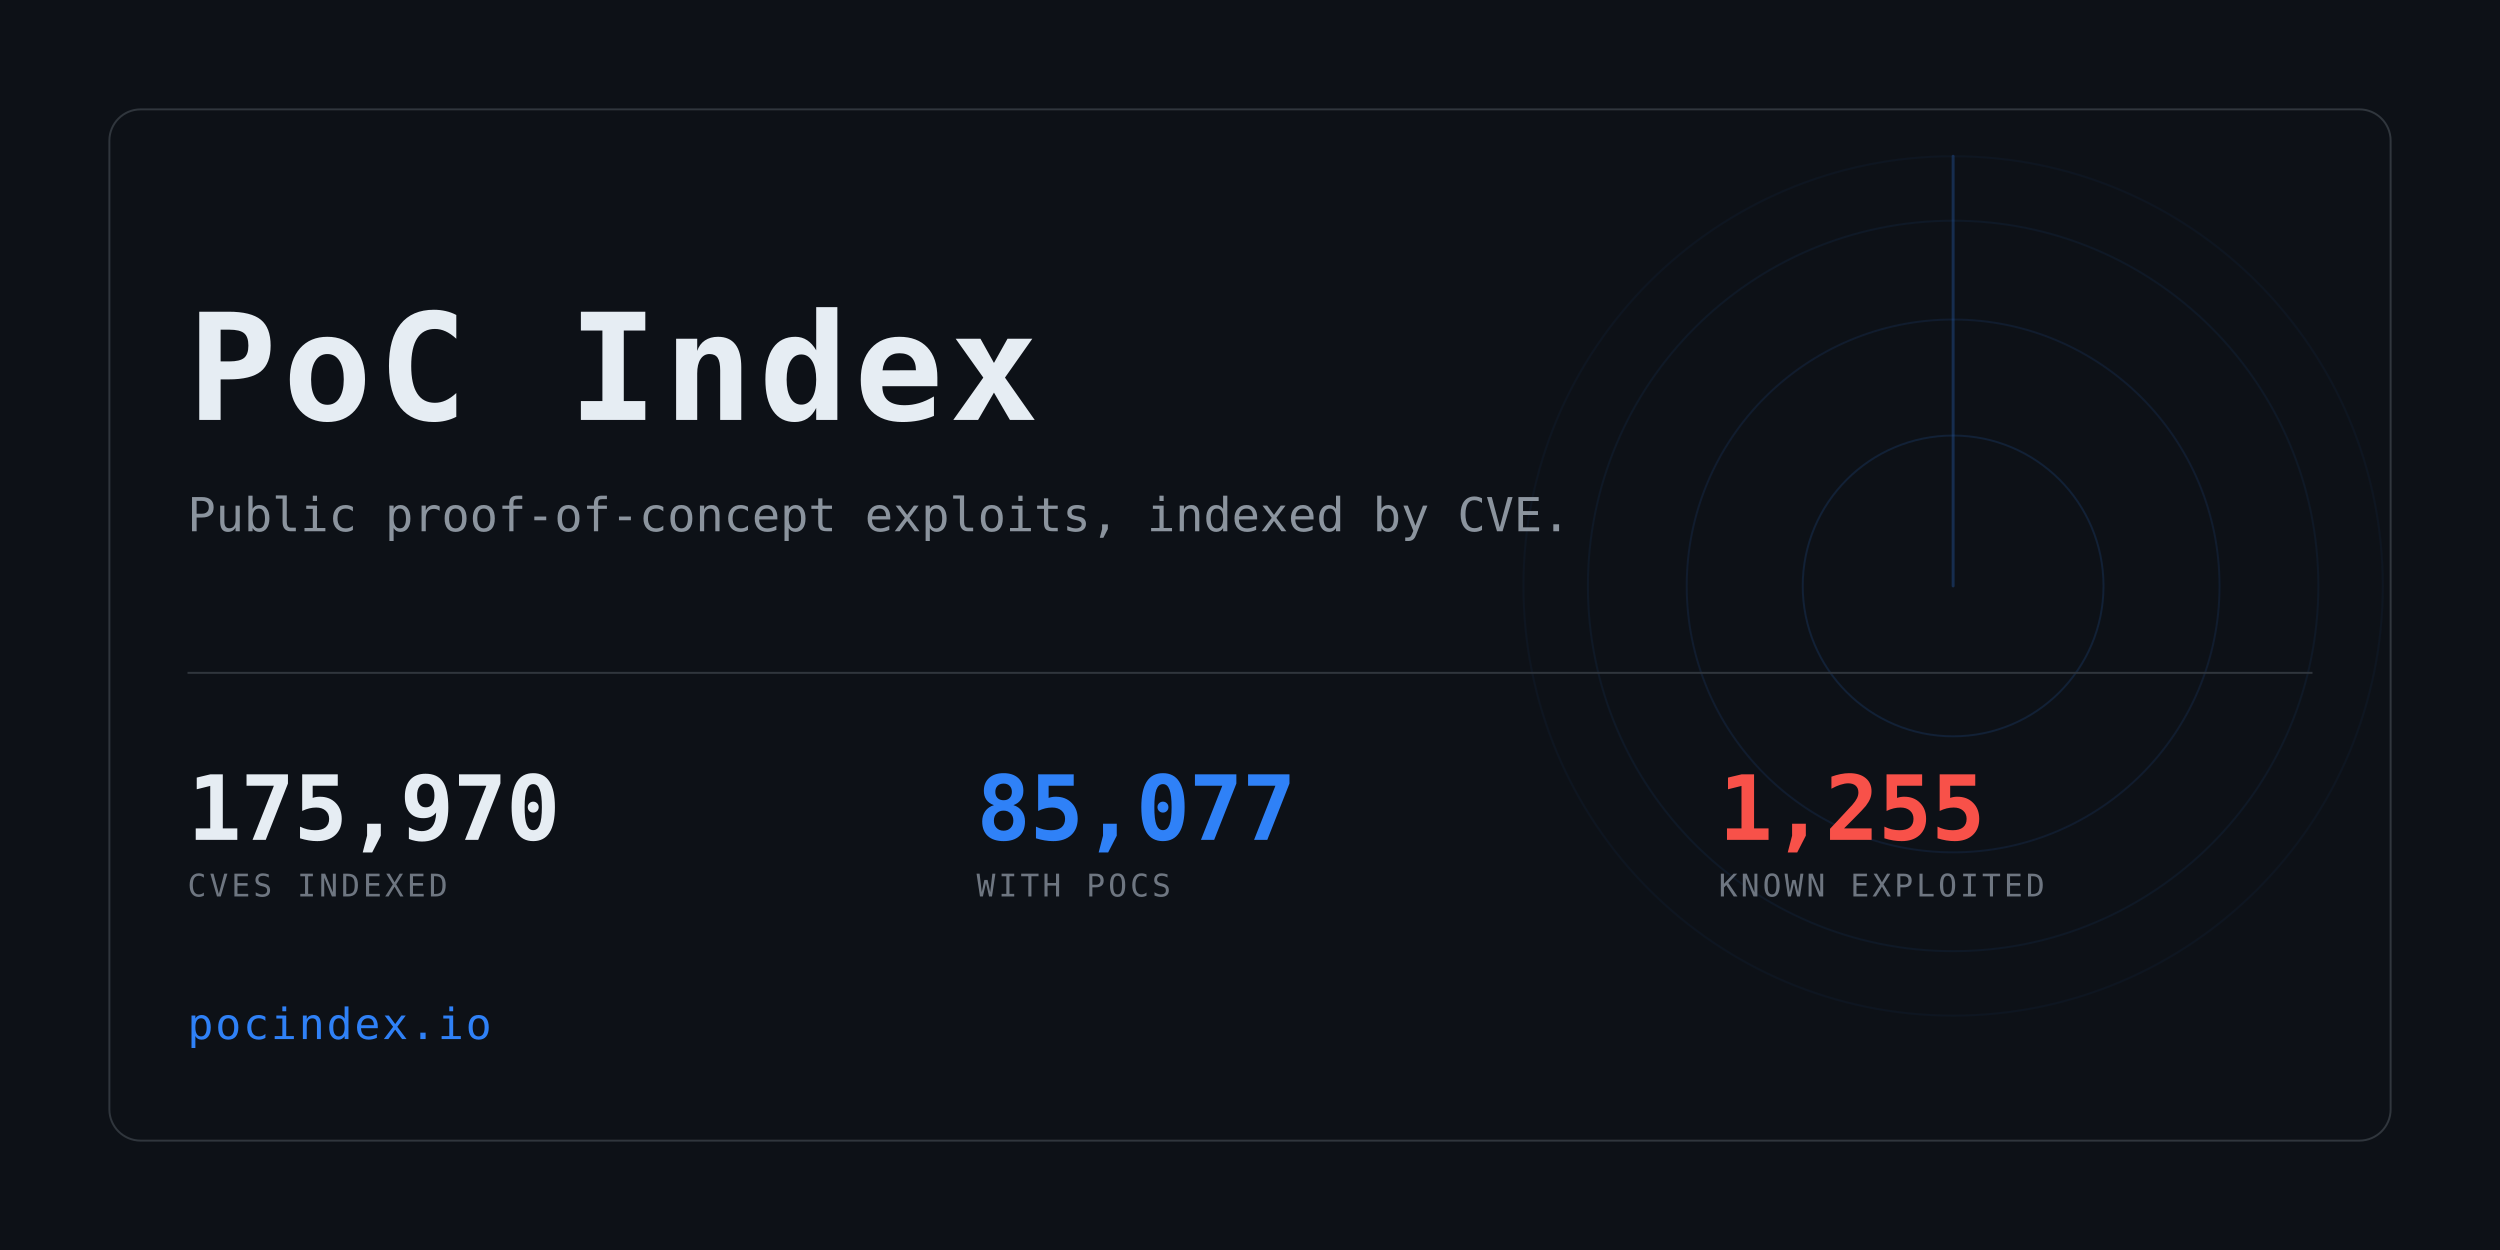
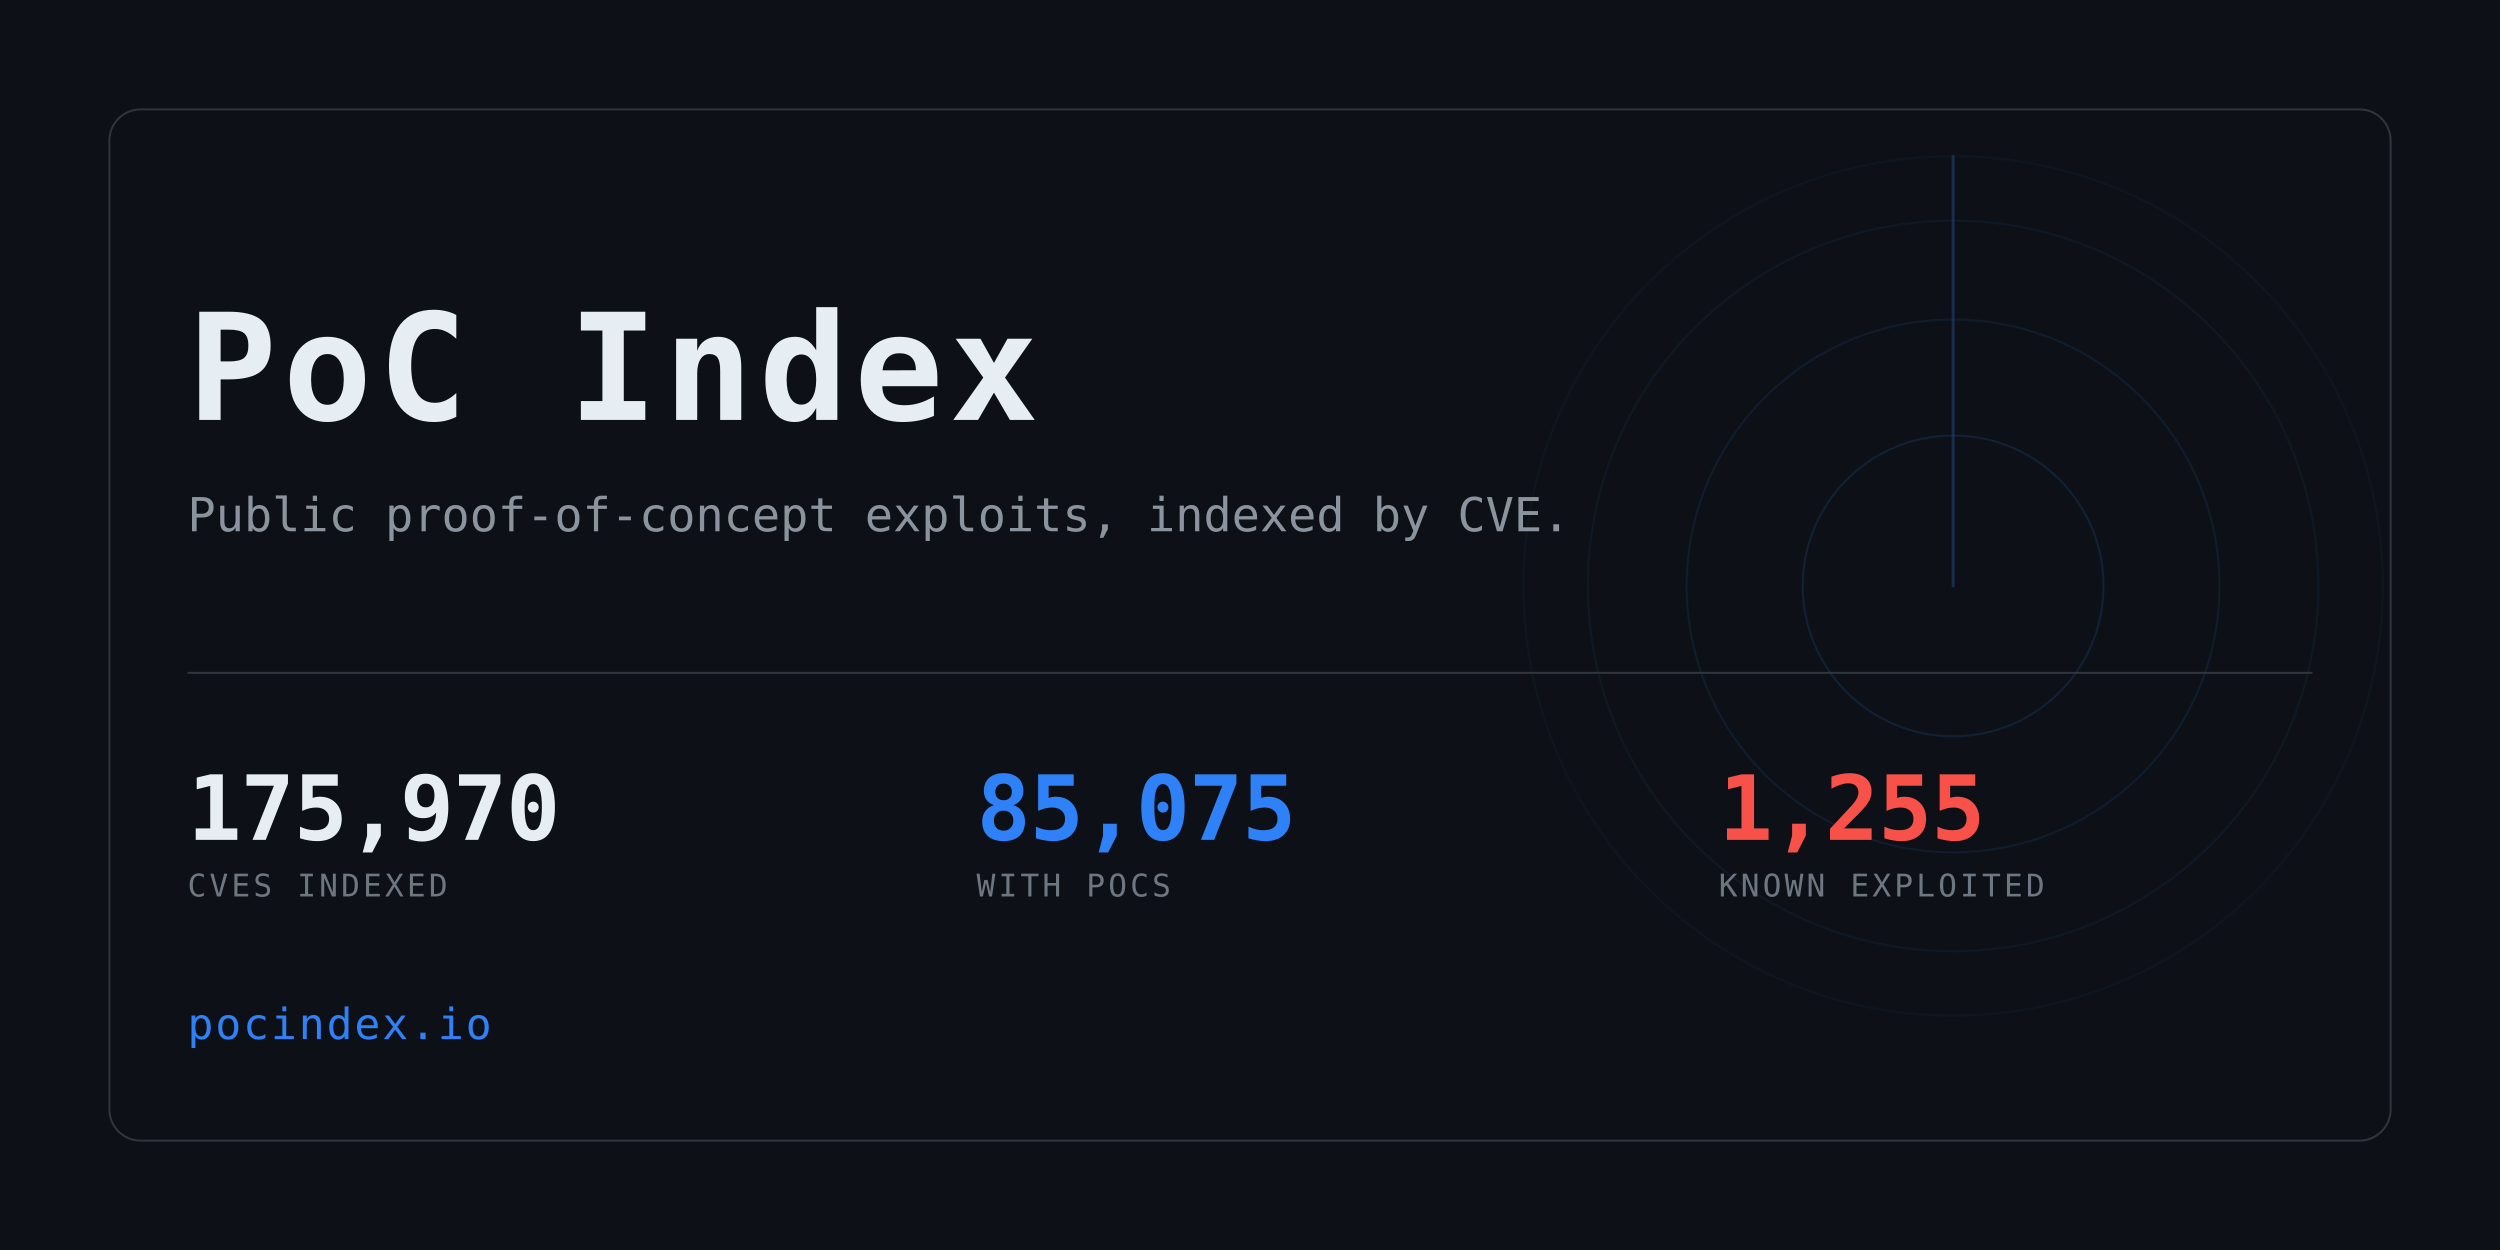
<svg xmlns="http://www.w3.org/2000/svg" width="1280" height="640" viewBox="0 0 1280 640" role="img" aria-label="PoC Index">
  <clipPath id="card">
    <rect x="56" y="56" width="1168" height="528" rx="16" />
  </clipPath>
  <rect width="1280" height="640" fill="#0d1117" />
  <g clip-path="url(#card)" opacity="0.6">
    <g>
      <circle cx="1000" cy="300" r="77.0" fill="none" stroke="#2f81f7" stroke-width="1" opacity="0.234" />
      <circle cx="1000" cy="300" r="136.4" fill="none" stroke="#2f81f7" stroke-width="1" opacity="0.169" />
      <circle cx="1000" cy="300" r="187.0" fill="none" stroke="#2f81f7" stroke-width="1" opacity="0.117" />
      <circle cx="1000" cy="300" r="220.0" fill="none" stroke="#2f81f7" stroke-width="1" opacity="0.078" />
      <line x1="1000" y1="300" x2="1000" y2="80.0" stroke="#2f81f7" stroke-width="1.5" stroke-linecap="round" opacity="0.416">
        <animateTransform attributeName="transform" type="rotate" from="0 1000 300" to="360 1000 300" dur="8s" repeatCount="indefinite" />
      </line>
    </g>
  </g>
  <rect x="56" y="56" width="1168" height="528" rx="16" fill="none" stroke="#30363d" />
  <text x="96" y="215" font-family="ui-monospace,SFMono-Regular,Menlo,Consolas,monospace" font-size="76" font-weight="700" fill="#e6edf3" letter-spacing="3">PoC Index</text>
  <text x="96" y="272" font-family="ui-monospace,SFMono-Regular,Menlo,Consolas,monospace" font-size="24" fill="#8b949e">
    Public proof-of-concept exploits, indexed by CVE.</text>
  <rect x="96" y="344" width="1088" height="1" fill="#30363d" />
  <text x="96" y="430" font-family="ui-monospace,SFMono-Regular,Menlo,Consolas,monospace" font-size="46" font-weight="700" fill="#e6edf3" letter-spacing="-0.5">175,970</text>
  <text x="96" y="459" font-family="ui-monospace,SFMono-Regular,Menlo,Consolas,monospace" font-size="16" fill="#6e7681" letter-spacing="1.6">CVES INDEXED</text>
-   <text x="500" y="430" font-family="ui-monospace,SFMono-Regular,Menlo,Consolas,monospace" font-size="46" font-weight="700" fill="#2f81f7" letter-spacing="-0.5">85,077</text>
+   <text x="500" y="430" font-family="ui-monospace,SFMono-Regular,Menlo,Consolas,monospace" font-size="46" font-weight="700" fill="#2f81f7" letter-spacing="-0.5">85,075</text>
  <text x="500" y="459" font-family="ui-monospace,SFMono-Regular,Menlo,Consolas,monospace" font-size="16" fill="#6e7681" letter-spacing="1.6">WITH POCS</text>
  <text x="880" y="430" font-family="ui-monospace,SFMono-Regular,Menlo,Consolas,monospace" font-size="46" font-weight="700" fill="#f85149" letter-spacing="-0.5">1,255</text>
  <text x="880" y="459" font-family="ui-monospace,SFMono-Regular,Menlo,Consolas,monospace" font-size="16" fill="#6e7681" letter-spacing="1.6">KNOWN EXPLOITED</text>
  <text x="96" y="532" font-family="ui-monospace,SFMono-Regular,Menlo,Consolas,monospace" font-size="22" fill="#2f81f7" letter-spacing="1">pocindex.io</text>
</svg>
